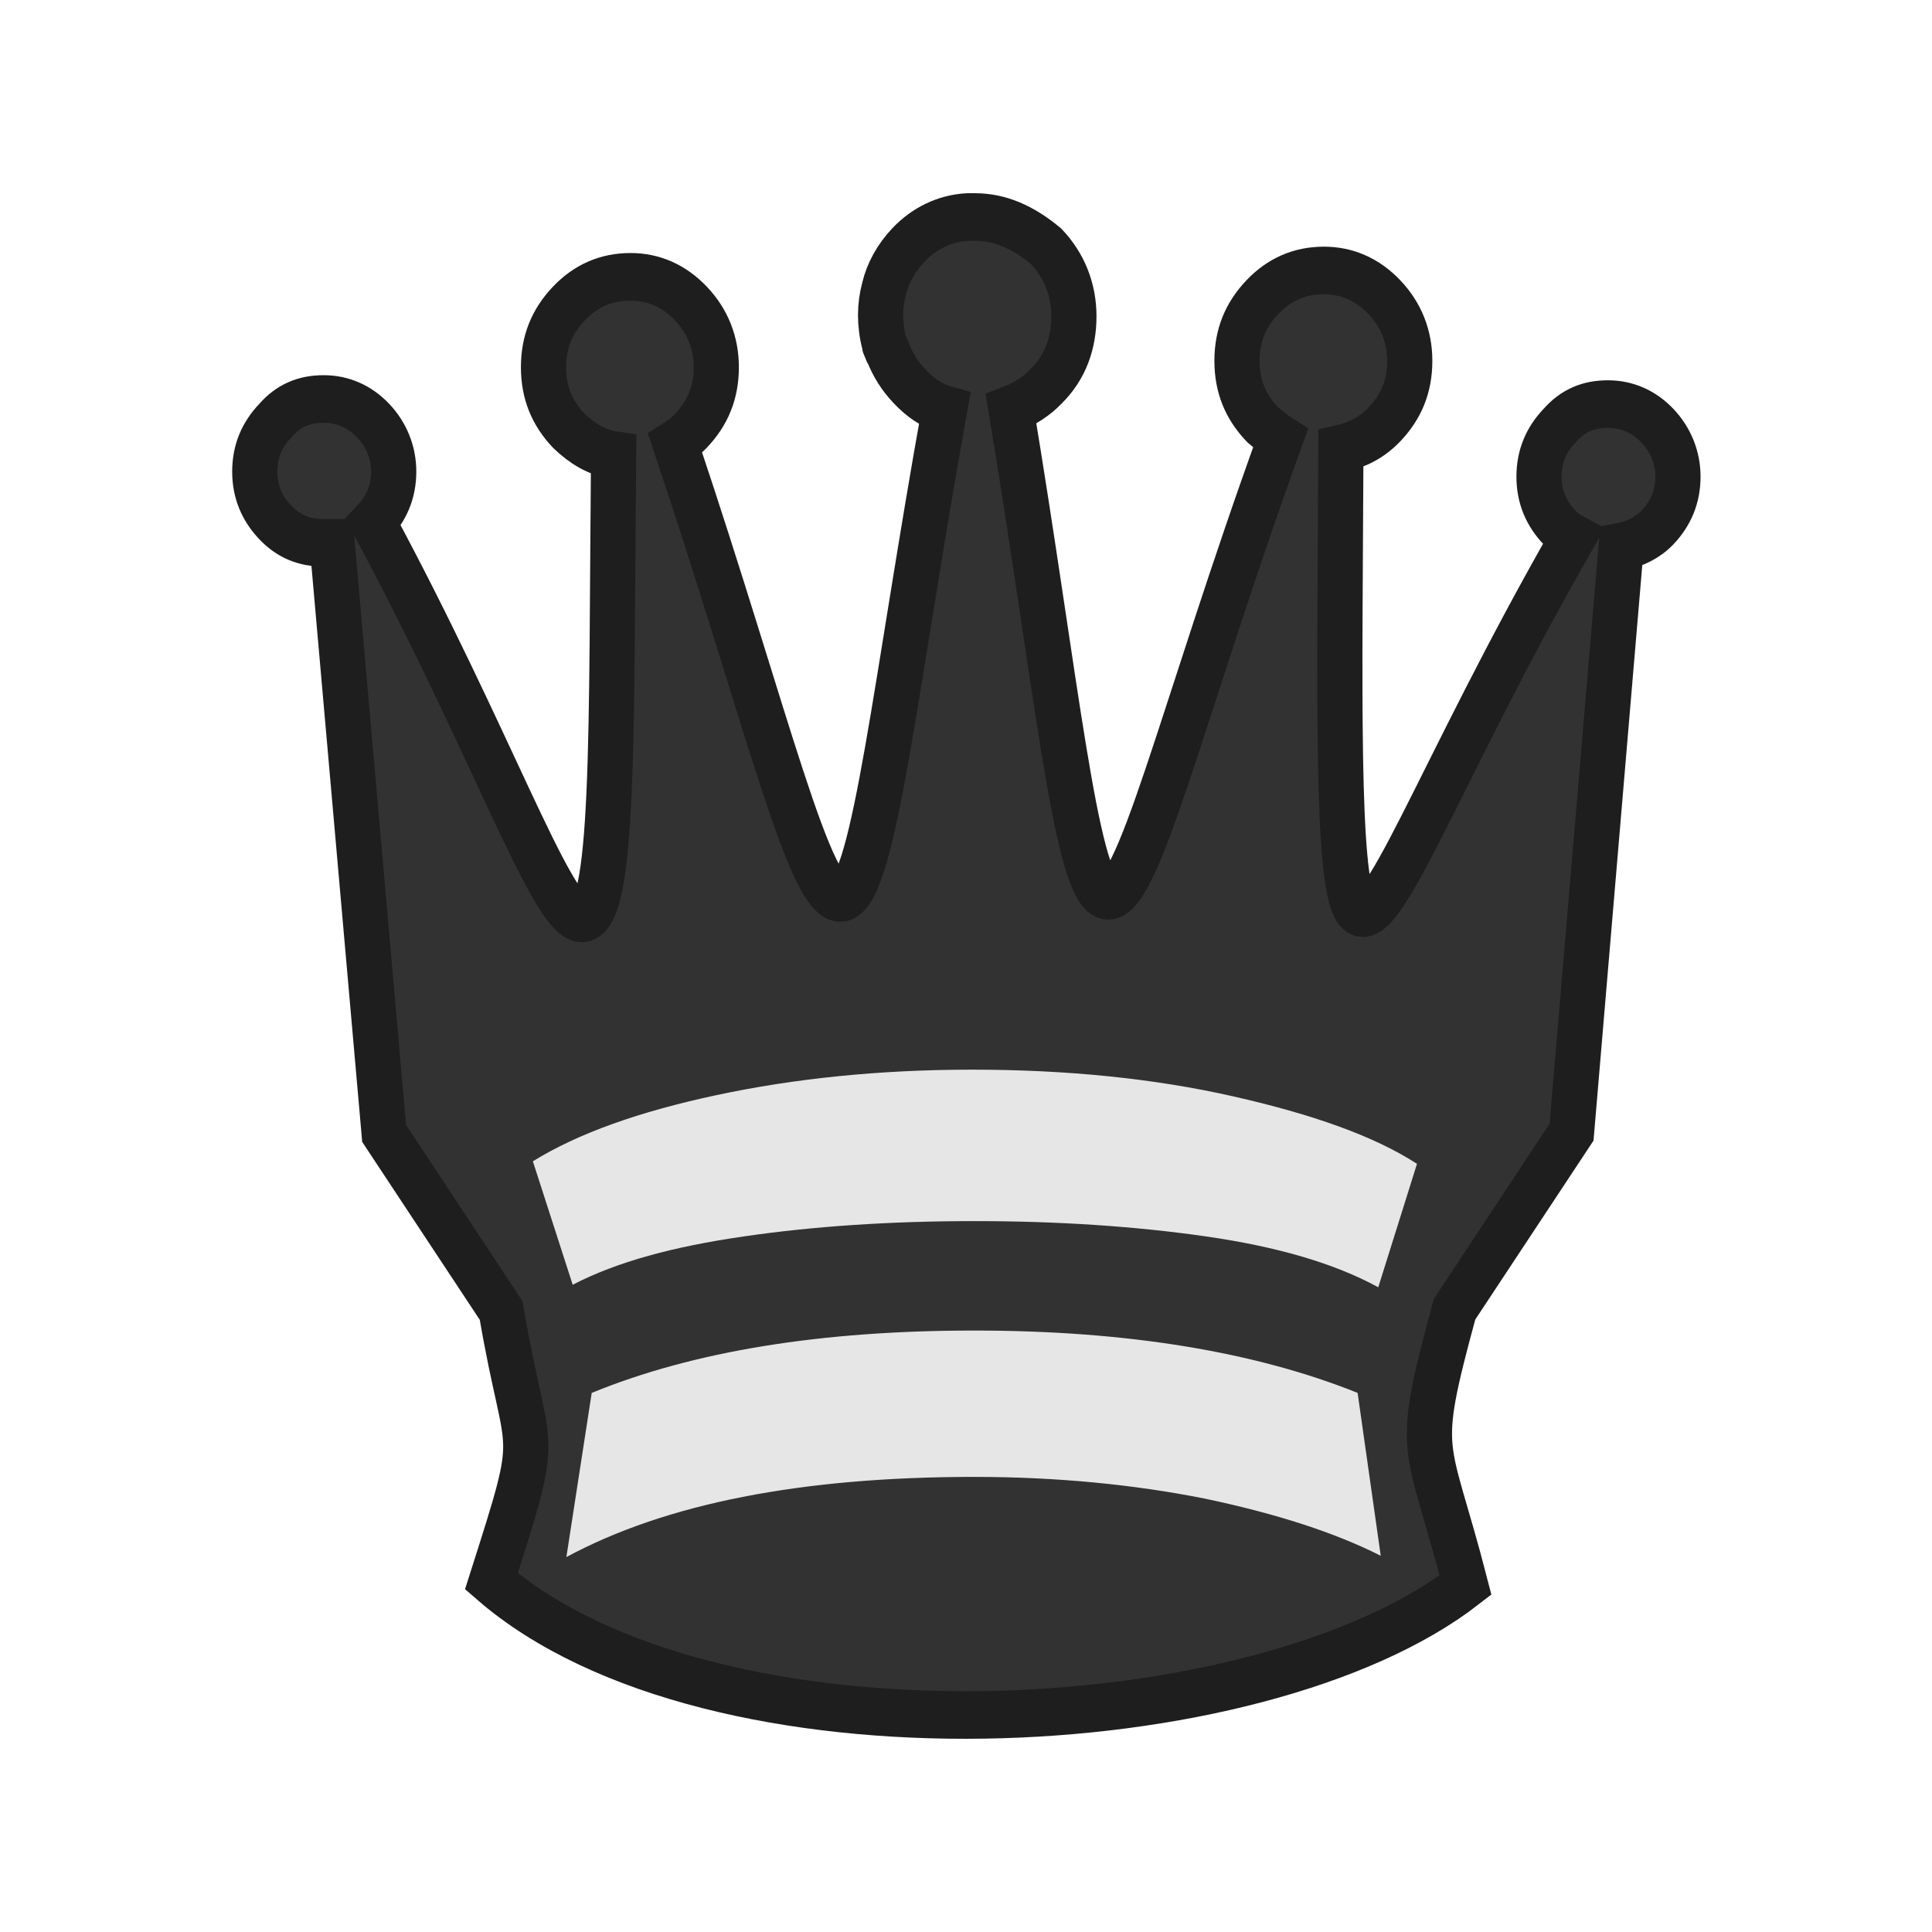
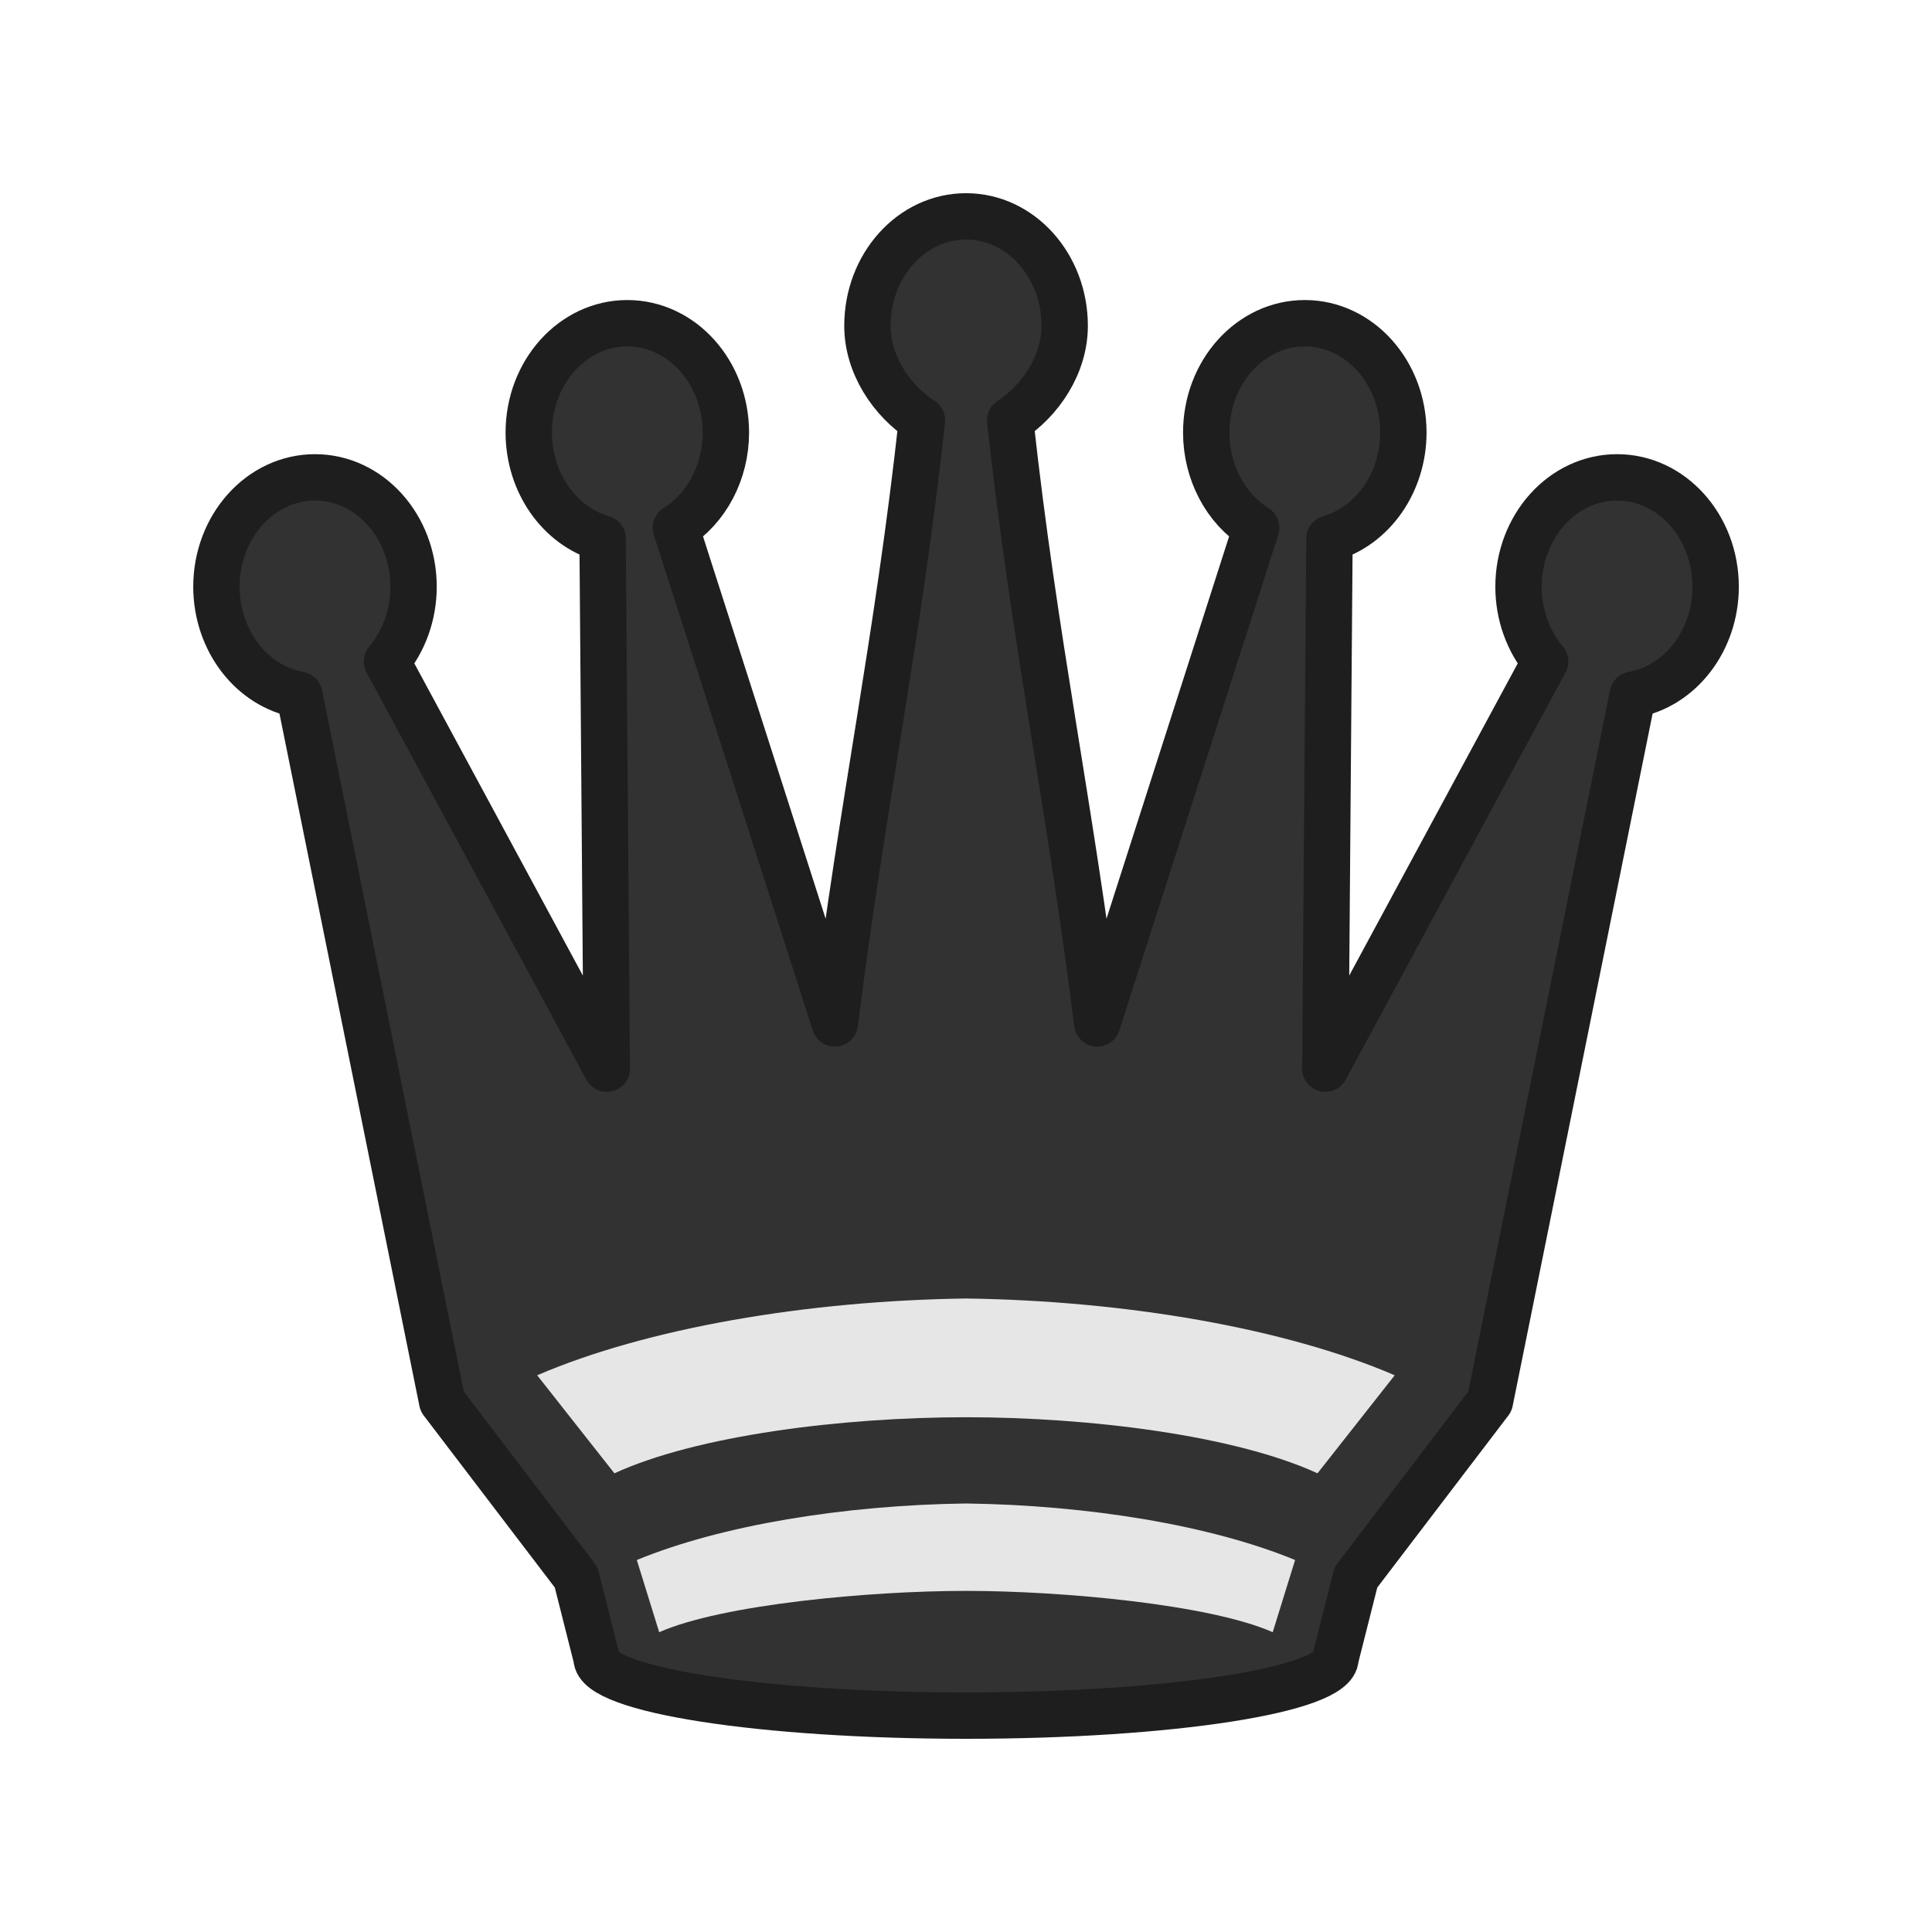
<svg xmlns="http://www.w3.org/2000/svg" width="50mm" height="50mm" clip-rule="evenodd" fill-rule="evenodd" image-rendering="optimizeQuality" shape-rendering="geometricPrecision" text-rendering="geometricPrecision" version="1.1" viewBox="0 0 50 50">
-   <g transform="matrix(.31266 0 0 .32935 -691.67 -18.064)">
-     <path class="st31" d="m2292.9 71.9h-0.6c-1.9 0.1-3.6 0.9-4.9 2.2-1 1-1.7 2.2-2 3.4-0.2 0.7-0.3 1.4-0.3 2.1s0.1 1.5 0.3 2.2c0 0.2 0.1 0.3 0.2 0.5 0 0.1 0 0.1 0.1 0.2 0.4 1 1 1.9 1.8 2.7 0.9 0.9 1.8 1.5 2.9 1.8-4.029 21.19-5.782 37.501-8.409 38.37-2.655 0.878-6.202-13.908-13.891-35.67 0.5-0.3 0.9-0.6 1.3-1 1.4-1.4 2.1-3 2.1-5 0-1.9-0.7-3.6-2.1-5s-3.1-2.1-5-2.1c-2 0-3.7 0.7-5.1 2.1s-2.1 3-2.1 5 0.7 3.6 2.1 5c1.1 1 2.3 1.7 3.7 1.9-0.216 21.5 0.151 36.994-2.791 36.399-2.505-0.506-7.407-13.995-17.109-31.099 1.1-1.1 1.7-2.4 1.7-4 0-1.5-0.6-2.9-1.7-4s-2.5-1.7-4.1-1.7-2.9 0.5-4 1.7c-1.1 1.1-1.7 2.4-1.7 4s0.6 2.9 1.7 4 2.4 1.6 4 1.6h0.7l4.308 46.413 9.685 13.913c2.2 12.3 3.493 8.473-0.807 21.273 18.2 15 63.53 12.9 80.63 0.3-3.2-11.8-4.308-9.773-0.907-21.673l9.685-13.913 4.107-46.013c1.1-0.2 2.2-0.7 3-1.5 1.1-1.1 1.7-2.4 1.7-4 0-1.5-0.6-2.9-1.7-4s-2.5-1.7-4.1-1.7-2.9 0.5-4 1.7c-1.1 1.1-1.7 2.4-1.7 4s0.6 2.9 1.7 4c0.3 0.3 0.7 0.6 1.1 0.8-11.283 18.697-16.03 31.963-17.981 29.121-1.628-2.372-1.31-17.424-1.219-36.121 1.4-0.3 2.6-0.9 3.6-1.9 1.4-1.4 2.1-3 2.1-5 0-1.9-0.7-3.6-2.1-5s-3.1-2.1-5-2.1c-2 0-3.7 0.7-5.1 2.1s-2.1 3-2.1 5 0.7 3.6 2.1 5c0.5 0.4 1 0.8 1.5 1.1-8.282 21.741-11.902 36.995-14.535 35.884-2.454-1.035-4.051-16.913-7.765-38.184 1.1-0.4 2.1-1 2.9-1.8 1.6-1.5 2.3-3.4 2.3-5.5s-0.8-4-2.3-5.5c-1.9-1.5-3.8-2.3-5.9-2.3z" fill="#323232" stroke="#1e1e1e" stroke-width="3.74" />
-     <path class="st32" d="m2329.5 146.3c-3.572-2.2-8.701-3.9-15.204-5.3s-13.739-2.1-21.616-2.1c-7.694 0-14.746 0.7-21.158 2-6.411 1.3-11.449 3-15.204 5.2l3.297 9.7c3.664-1.8 8.335-3 14.197-3.8 5.77-0.8 12.182-1.2 19.051-1.2 6.87 0 13.281 0.4 19.143 1.2 5.862 0.8 10.625 2.1 14.288 4z" fill="#e6e6e6" stroke-width=".825" />
-     <path class="st32" d="m2326.5 177.1-1.915-12.8c-8.392-3.2-18.973-4.9-31.743-4.9-12.588 0-23.169 1.6-31.652 4.9l-2.098 12.9c8.209-4.2 19.429-6.3 33.75-6.3 6.841 0 13.226 0.6 19.064 1.7 6.02 1.2 10.855 2.7 14.594 4.5z" fill="#e6e6e6" stroke-width=".739" />
+   <g>
+     <path d="m25 5.6c-1.409-8e-5 -2.551 1.268-2.551 2.833 0 1.007 0.628 1.938 1.411 2.445-0.629 5.727-1.539 9.893-2.254 15.608l-4.114-12.828c0.798-0.502 1.292-1.441 1.294-2.46 8e-5 -1.564-1.142-2.833-2.551-2.833-1.409-1.1e-4 -2.551 1.268-2.551 2.833 3e-3 1.29 0.787 2.415 1.911 2.738l0.108 13.721-5.689-10.539c0.442-0.524 0.688-1.214 0.689-1.931 6e-5 -1.565-1.142-2.833-2.551-2.833-1.409-5e-5 -2.551 1.269-2.551 2.833 3e-3 1.389 0.91 2.572 2.145 2.793l3.697 18.29 3.467 4.549 0.529 2.095c0 0.821 4.282 1.486 9.562 1.486 5.281 0 9.562-0.665 9.562-1.486l0.529-2.095 3.467-4.549 3.697-18.29c1.235-0.221 2.142-1.404 2.145-2.793 7.9e-5 -1.565-1.141-2.833-2.55-2.833-1.409-5e-5 -2.552 1.269-2.552 2.833 0 0.717 0.248 1.408 0.689 1.931l-5.689 10.539 0.108-13.721c1.124-0.323 1.909-1.449 1.912-2.738 5.8e-5 -1.565-1.143-2.833-2.551-2.833-1.409 2.501e-4 -2.551 1.269-2.551 2.833 3e-3 1.019 0.496 1.958 1.294 2.46l-4.114 12.828c-0.715-5.714-1.625-9.88-2.254-15.608 0.783-0.507 1.411-1.438 1.411-2.445 0-1.565-1.143-2.833-2.551-2.833z" fill="#323232" stroke="#1e1e1e" stroke-linecap="round" stroke-linejoin="round" stroke-width="1.2" />
+     <path d="m25 33.605c-4.126 0.057-8.258 0.765-11.098 1.987l1.999 2.537c2.131-0.979 5.876-1.451 9.098-1.451 3.222-2.3e-4 6.968 0.473 9.098 1.451l1.998-2.537c-2.84-1.222-6.971-1.93-11.097-1.987z" fill="#e6e6e6" stroke-width=".265" />
+     <path d="m25 38.91c-3.167 0.042-6.339 0.564-8.519 1.463l0.579 1.868c1.636-0.721 5.466-1.069 7.939-1.069 2.474-1.8e-4 6.304 0.348 7.939 1.069l0.579-1.868c-2.18-0.9-5.351-1.421-8.518-1.463z" fill="#e6e6e6" stroke-width=".265" />
  </g>
</svg>
